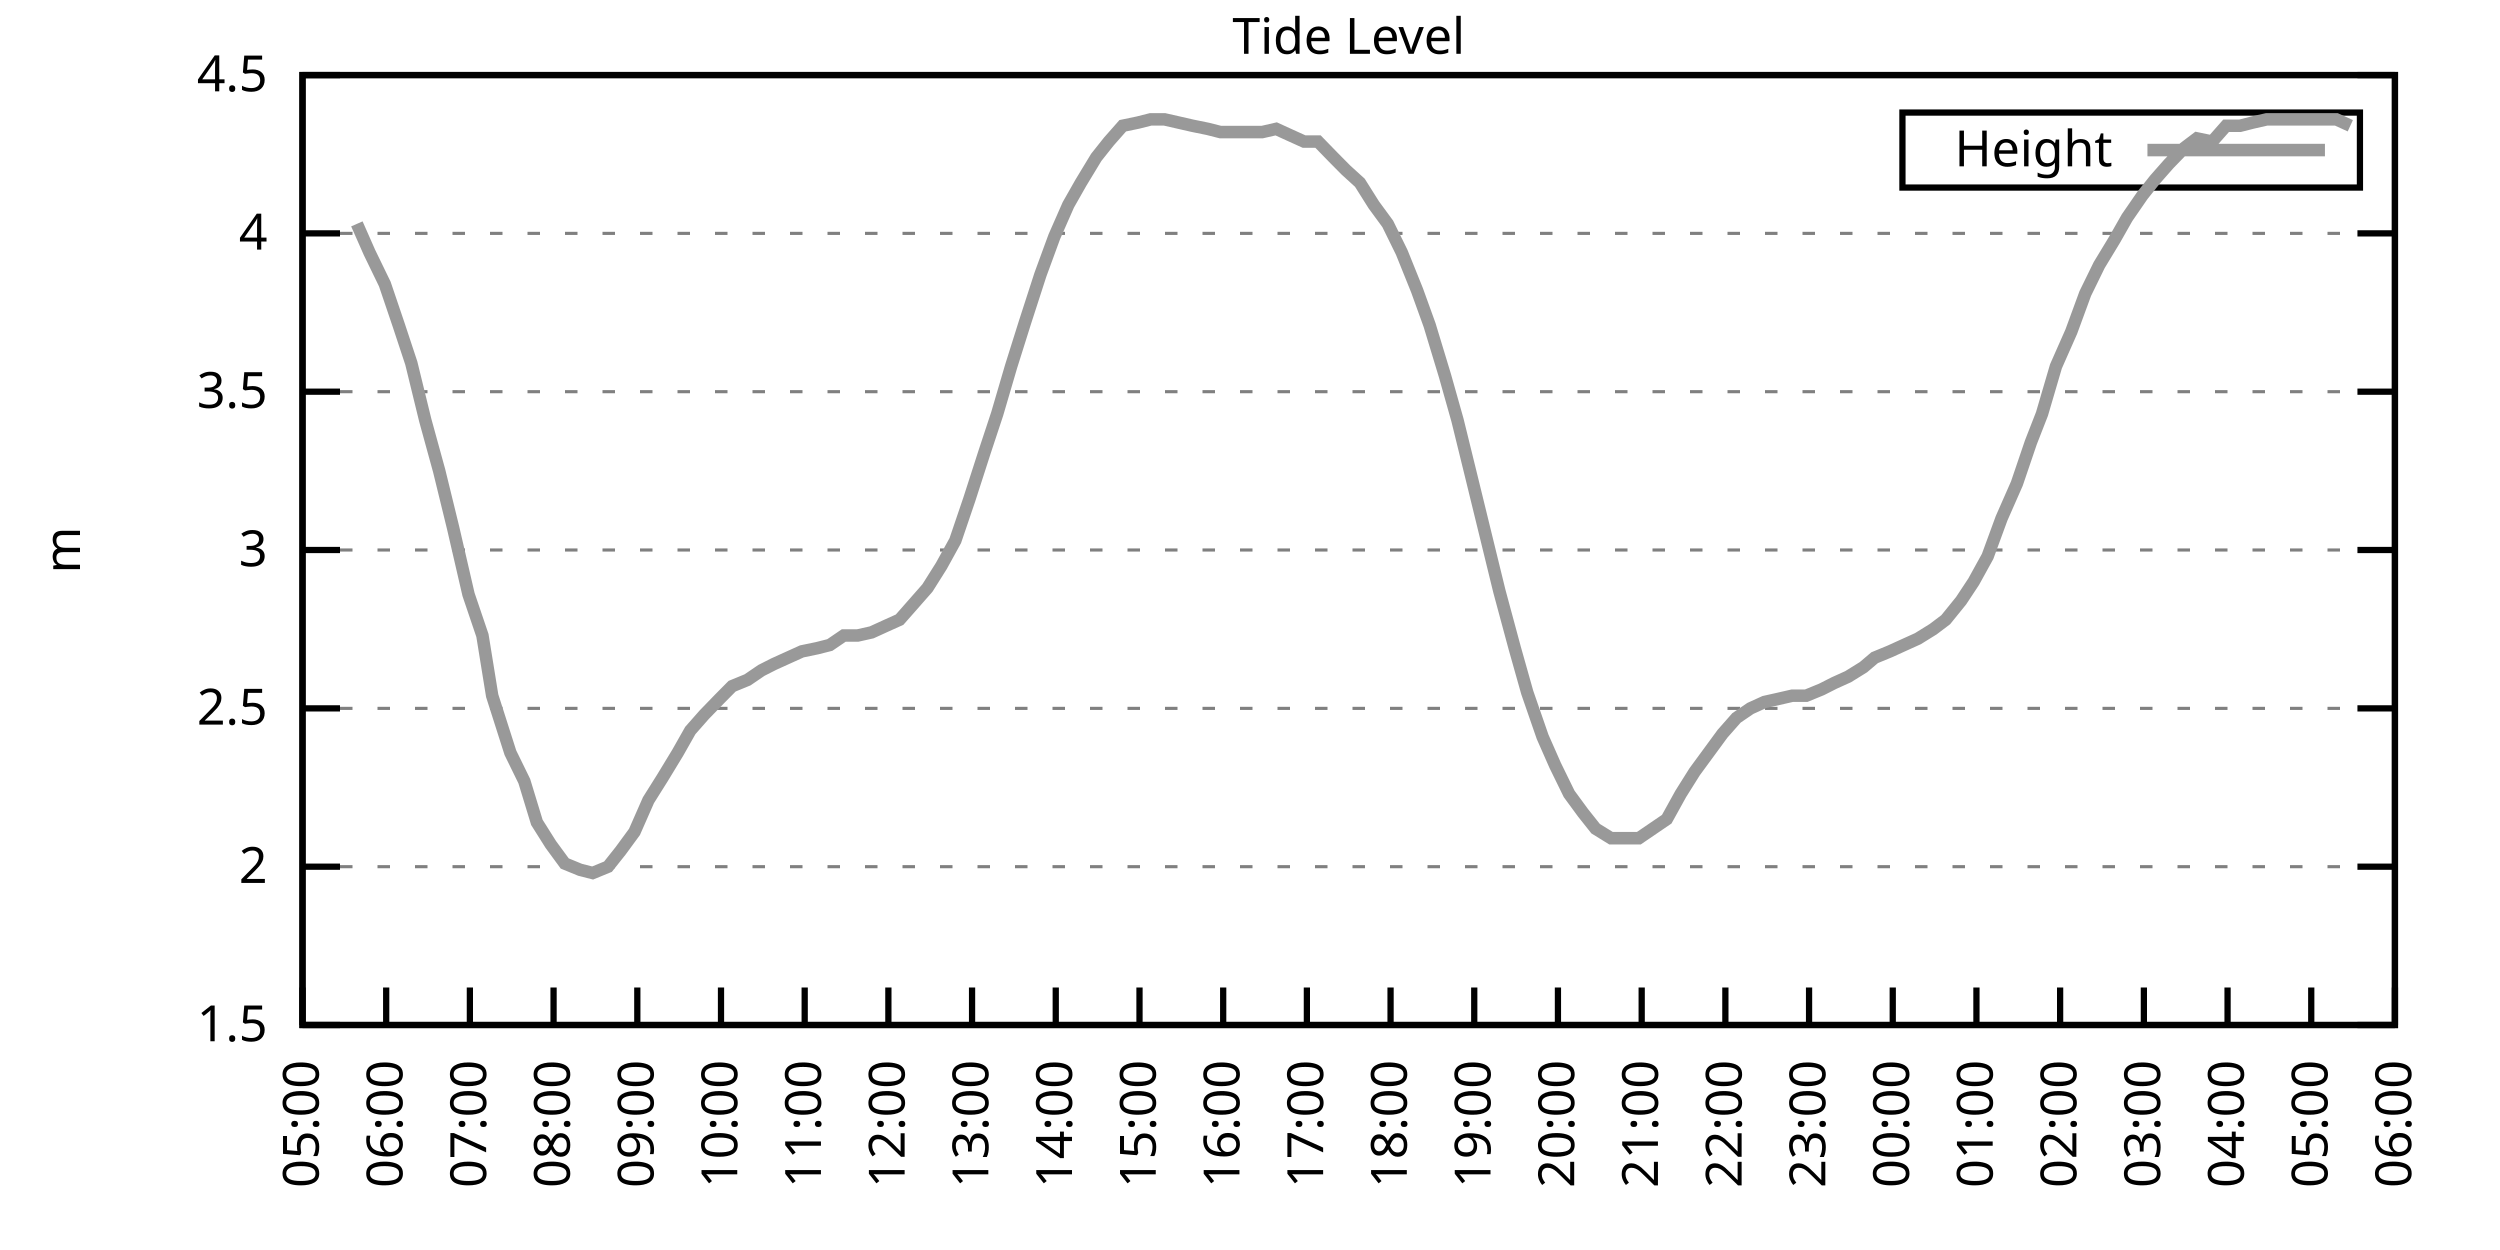
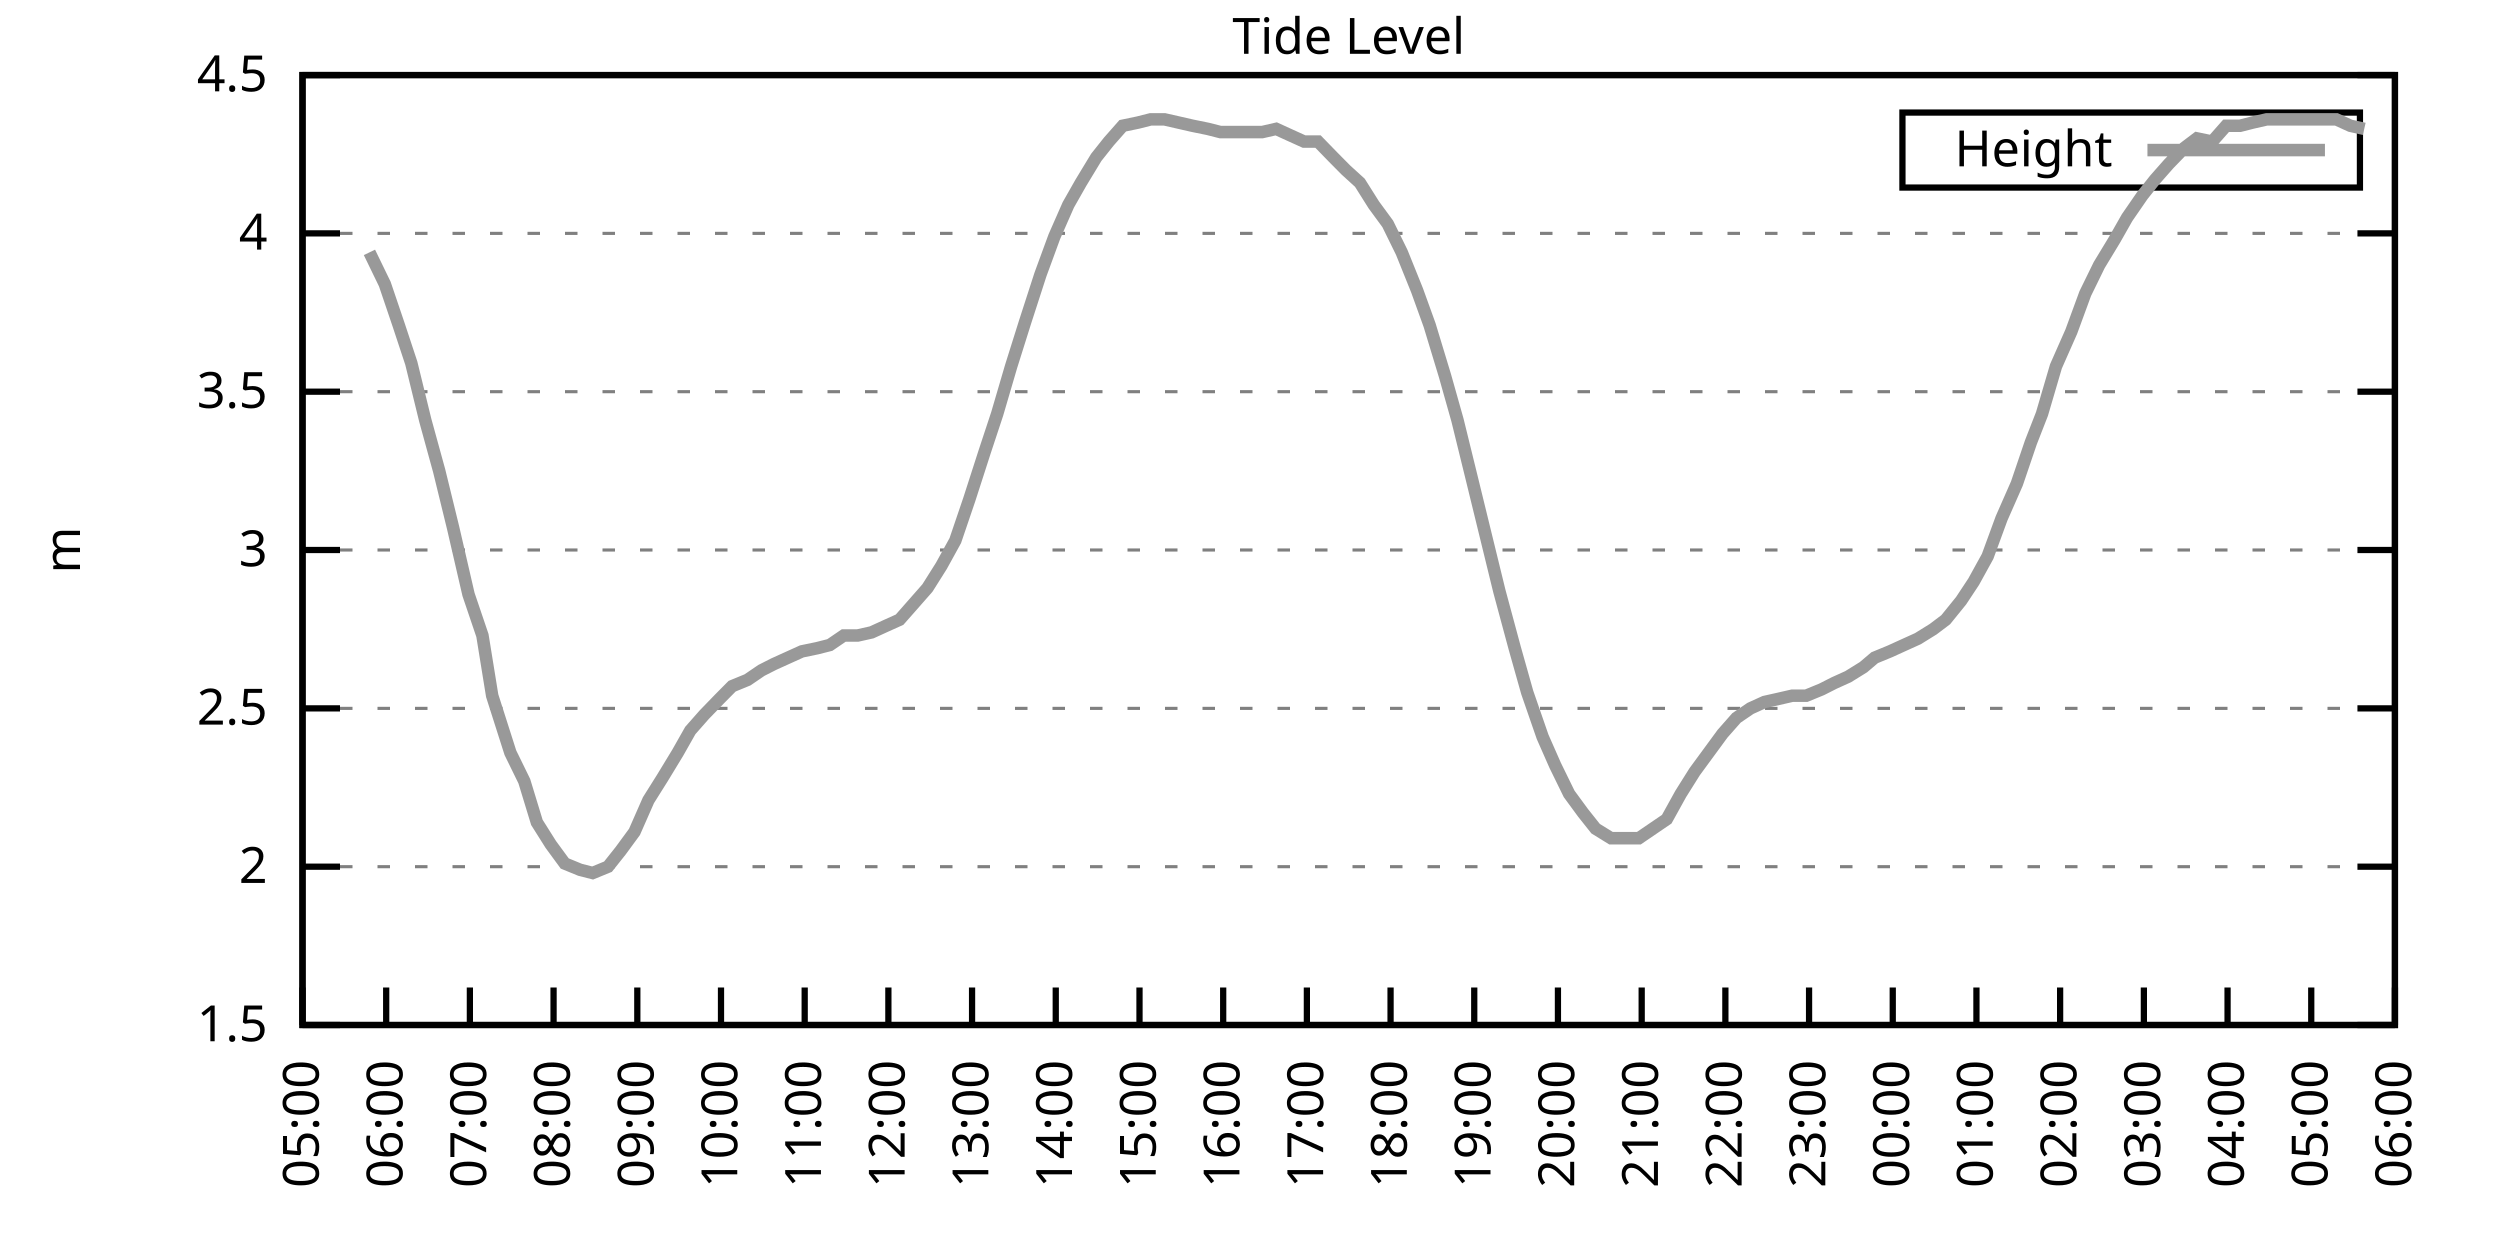
<svg xmlns="http://www.w3.org/2000/svg" xmlns:xlink="http://www.w3.org/1999/xlink" width="400" height="200" viewBox="0 0 400 200">
  <g id="gnuplot_canvas">
    <rect x="0" y="0" width="400" height="200" fill="none" />
    <defs>
      <circle id="gpDot" r="0.5" stroke-width="0.5" stroke="currentColor" />
      <path id="gpPt0" stroke-width="0.333" stroke="currentColor" d="M-1,0 h2 M0,-1 v2" />
      <path id="gpPt1" stroke-width="0.333" stroke="currentColor" d="M-1,-1 L1,1 M1,-1 L-1,1" />
      <path id="gpPt2" stroke-width="0.333" stroke="currentColor" d="M-1,0 L1,0 M0,-1 L0,1 M-1,-1 L1,1 M-1,1 L1,-1" />
      <rect id="gpPt3" stroke-width="0.333" stroke="currentColor" x="-1" y="-1" width="2" height="2" />
      <rect id="gpPt4" stroke-width="0.333" stroke="currentColor" fill="currentColor" x="-1" y="-1" width="2" height="2" />
      <circle id="gpPt5" stroke-width="0.333" stroke="currentColor" cx="0" cy="0" r="1" />
      <use xlink:href="#gpPt5" id="gpPt6" fill="currentColor" stroke="none" />
      <path id="gpPt7" stroke-width="0.333" stroke="currentColor" d="M0,-1.33 L-1.33,0.67 L1.33,0.67 z" />
      <use xlink:href="#gpPt7" id="gpPt8" fill="currentColor" stroke="none" />
      <use xlink:href="#gpPt7" id="gpPt9" stroke="currentColor" transform="rotate(180)" />
      <use xlink:href="#gpPt9" id="gpPt10" fill="currentColor" stroke="none" />
      <use xlink:href="#gpPt3" id="gpPt11" stroke="currentColor" transform="rotate(45)" />
      <use xlink:href="#gpPt11" id="gpPt12" fill="currentColor" stroke="none" />
      <path id="gpPt13" stroke-width="0.333" stroke="currentColor" d="M0,1.330 L1.265,0.411 L0.782,-1.067 L-0.782,-1.076 L-1.265,0.411 z" />
      <use xlink:href="#gpPt13" id="gpPt14" fill="currentColor" stroke="none" />
      <filter id="textbox" filterUnits="objectBoundingBox" x="0" y="0" height="1" width="1">
        <feFlood flood-color="white" flood-opacity="1" result="bgnd" />
        <feComposite in="SourceGraphic" in2="bgnd" operator="atop" />
      </filter>
      <filter id="greybox" filterUnits="objectBoundingBox" x="0" y="0" height="1" width="1">
        <feFlood flood-color="lightgrey" flood-opacity="1" result="grey" />
        <feComposite in="SourceGraphic" in2="grey" operator="atop" />
      </filter>
    </defs>
    <g fill="none" color="white" stroke="currentColor" stroke-width="1.00" stroke-linecap="butt" stroke-linejoin="miter">
</g>
    <g fill="none" color="black" stroke="currentColor" stroke-width="1.00" stroke-linecap="butt" stroke-linejoin="miter">
      <g stroke="none" shape-rendering="crispEdges">
        <polygon fill="rgb(255, 255, 255)" points="48.40,164.00 383.18,164.00 383.18,12.02 48.40,12.02 " />
      </g>
    </g>
    <g fill="none" color="black" stroke="currentColor" stroke-width="1.00" stroke-linecap="butt" stroke-linejoin="miter">
</g>
    <g fill="none" color="black" stroke="black" stroke-width="0.50" stroke-linecap="butt" stroke-linejoin="miter">
</g>
    <g fill="none" color="gray" stroke="currentColor" stroke-width="0.50" stroke-linecap="butt" stroke-linejoin="miter">
      <path stroke="gray" stroke-dasharray="2,4" class="gridline" d="M48.40,164.00 L383.19,164.00  " />
    </g>
    <g fill="none" color="gray" stroke="gray" stroke-width="1.00" stroke-linecap="butt" stroke-linejoin="miter">
</g>
    <g fill="none" color="black" stroke="currentColor" stroke-width="1.00" stroke-linecap="butt" stroke-linejoin="miter">
      <path stroke="black" d="M48.40,164.00 L54.40,164.00 M383.19,164.00 L377.19,164.00  " />
      <g transform="translate(42.80,166.60)" stroke="none" fill="black" font-family="Sans" font-size="8.00" text-anchor="end">
        <text>
          <tspan font-family="Sans"> 1.5</tspan>
        </text>
      </g>
    </g>
    <g fill="none" color="black" stroke="currentColor" stroke-width="1.00" stroke-linecap="butt" stroke-linejoin="miter">
</g>
    <g fill="none" color="black" stroke="black" stroke-width="0.50" stroke-linecap="butt" stroke-linejoin="miter">
</g>
    <g fill="none" color="gray" stroke="currentColor" stroke-width="0.50" stroke-linecap="butt" stroke-linejoin="miter">
      <path stroke="gray" stroke-dasharray="2,4" class="gridline" d="M48.40,138.67 L383.19,138.67  " />
    </g>
    <g fill="none" color="gray" stroke="gray" stroke-width="1.00" stroke-linecap="butt" stroke-linejoin="miter">
</g>
    <g fill="none" color="black" stroke="currentColor" stroke-width="1.00" stroke-linecap="butt" stroke-linejoin="miter">
      <path stroke="black" d="M48.40,138.67 L54.40,138.67 M383.19,138.67 L377.19,138.67  " />
      <g transform="translate(42.80,141.27)" stroke="none" fill="black" font-family="Sans" font-size="8.00" text-anchor="end">
        <text>
          <tspan font-family="Sans"> 2</tspan>
        </text>
      </g>
    </g>
    <g fill="none" color="black" stroke="currentColor" stroke-width="1.00" stroke-linecap="butt" stroke-linejoin="miter">
</g>
    <g fill="none" color="black" stroke="black" stroke-width="0.50" stroke-linecap="butt" stroke-linejoin="miter">
</g>
    <g fill="none" color="gray" stroke="currentColor" stroke-width="0.50" stroke-linecap="butt" stroke-linejoin="miter">
      <path stroke="gray" stroke-dasharray="2,4" class="gridline" d="M48.40,113.34 L383.19,113.34  " />
    </g>
    <g fill="none" color="gray" stroke="gray" stroke-width="1.00" stroke-linecap="butt" stroke-linejoin="miter">
</g>
    <g fill="none" color="black" stroke="currentColor" stroke-width="1.00" stroke-linecap="butt" stroke-linejoin="miter">
      <path stroke="black" d="M48.40,113.34 L54.40,113.34 M383.19,113.34 L377.19,113.34  " />
      <g transform="translate(42.80,115.94)" stroke="none" fill="black" font-family="Sans" font-size="8.00" text-anchor="end">
        <text>
          <tspan font-family="Sans"> 2.5</tspan>
        </text>
      </g>
    </g>
    <g fill="none" color="black" stroke="currentColor" stroke-width="1.00" stroke-linecap="butt" stroke-linejoin="miter">
</g>
    <g fill="none" color="black" stroke="black" stroke-width="0.50" stroke-linecap="butt" stroke-linejoin="miter">
</g>
    <g fill="none" color="gray" stroke="currentColor" stroke-width="0.50" stroke-linecap="butt" stroke-linejoin="miter">
      <path stroke="gray" stroke-dasharray="2,4" class="gridline" d="M48.40,88.00 L383.19,88.00  " />
    </g>
    <g fill="none" color="gray" stroke="gray" stroke-width="1.00" stroke-linecap="butt" stroke-linejoin="miter">
</g>
    <g fill="none" color="black" stroke="currentColor" stroke-width="1.00" stroke-linecap="butt" stroke-linejoin="miter">
      <path stroke="black" d="M48.40,88.00 L54.40,88.00 M383.19,88.00 L377.19,88.00  " />
      <g transform="translate(42.80,90.60)" stroke="none" fill="black" font-family="Sans" font-size="8.00" text-anchor="end">
        <text>
          <tspan font-family="Sans"> 3</tspan>
        </text>
      </g>
    </g>
    <g fill="none" color="black" stroke="currentColor" stroke-width="1.00" stroke-linecap="butt" stroke-linejoin="miter">
</g>
    <g fill="none" color="black" stroke="black" stroke-width="0.50" stroke-linecap="butt" stroke-linejoin="miter">
</g>
    <g fill="none" color="gray" stroke="currentColor" stroke-width="0.50" stroke-linecap="butt" stroke-linejoin="miter">
      <path stroke="gray" stroke-dasharray="2,4" class="gridline" d="M48.40,62.67 L383.19,62.67  " />
    </g>
    <g fill="none" color="gray" stroke="gray" stroke-width="1.00" stroke-linecap="butt" stroke-linejoin="miter">
</g>
    <g fill="none" color="black" stroke="currentColor" stroke-width="1.00" stroke-linecap="butt" stroke-linejoin="miter">
      <path stroke="black" d="M48.40,62.67 L54.40,62.67 M383.19,62.67 L377.19,62.67  " />
      <g transform="translate(42.80,65.27)" stroke="none" fill="black" font-family="Sans" font-size="8.00" text-anchor="end">
        <text>
          <tspan font-family="Sans"> 3.5</tspan>
        </text>
      </g>
    </g>
    <g fill="none" color="black" stroke="currentColor" stroke-width="1.00" stroke-linecap="butt" stroke-linejoin="miter">
</g>
    <g fill="none" color="black" stroke="black" stroke-width="0.50" stroke-linecap="butt" stroke-linejoin="miter">
</g>
    <g fill="none" color="gray" stroke="currentColor" stroke-width="0.50" stroke-linecap="butt" stroke-linejoin="miter">
      <path stroke="gray" stroke-dasharray="2,4" class="gridline" d="M48.40,37.34 L383.19,37.34  " />
    </g>
    <g fill="none" color="gray" stroke="gray" stroke-width="1.00" stroke-linecap="butt" stroke-linejoin="miter">
</g>
    <g fill="none" color="black" stroke="currentColor" stroke-width="1.00" stroke-linecap="butt" stroke-linejoin="miter">
      <path stroke="black" d="M48.40,37.34 L54.40,37.34 M383.19,37.34 L377.19,37.34  " />
      <g transform="translate(42.80,39.94)" stroke="none" fill="black" font-family="Sans" font-size="8.00" text-anchor="end">
        <text>
          <tspan font-family="Sans"> 4</tspan>
        </text>
      </g>
    </g>
    <g fill="none" color="black" stroke="currentColor" stroke-width="1.00" stroke-linecap="butt" stroke-linejoin="miter">
</g>
    <g fill="none" color="black" stroke="black" stroke-width="0.50" stroke-linecap="butt" stroke-linejoin="miter">
</g>
    <g fill="none" color="gray" stroke="currentColor" stroke-width="0.50" stroke-linecap="butt" stroke-linejoin="miter">
      <path stroke="gray" stroke-dasharray="2,4" class="gridline" d="M48.40,12.01 L383.19,12.01  " />
    </g>
    <g fill="none" color="gray" stroke="gray" stroke-width="1.00" stroke-linecap="butt" stroke-linejoin="miter">
</g>
    <g fill="none" color="black" stroke="currentColor" stroke-width="1.00" stroke-linecap="butt" stroke-linejoin="miter">
      <path stroke="black" d="M48.40,12.01 L54.40,12.01 M383.19,12.01 L377.19,12.01  " />
      <g transform="translate(42.80,14.61)" stroke="none" fill="black" font-family="Sans" font-size="8.00" text-anchor="end">
        <text>
          <tspan font-family="Sans"> 4.5</tspan>
        </text>
      </g>
    </g>
    <g fill="none" color="black" stroke="currentColor" stroke-width="1.00" stroke-linecap="butt" stroke-linejoin="miter">
      <path stroke="black" d="M48.40,164.00 L48.40,158.00  " />
      <g transform="translate(51.00,169.60) rotate(270.00)" stroke="none" fill="black" font-family="Sans" font-size="8.00" text-anchor="end">
        <text>
          <tspan font-family="Sans">05:00</tspan>
        </text>
      </g>
    </g>
    <g fill="none" color="black" stroke="currentColor" stroke-width="1.00" stroke-linecap="butt" stroke-linejoin="miter">
      <path stroke="black" d="M61.79,164.00 L61.79,158.00  " />
      <g transform="translate(64.39,169.60) rotate(270.00)" stroke="none" fill="black" font-family="Sans" font-size="8.00" text-anchor="end">
        <text>
          <tspan font-family="Sans">06:00</tspan>
        </text>
      </g>
    </g>
    <g fill="none" color="black" stroke="currentColor" stroke-width="1.00" stroke-linecap="butt" stroke-linejoin="miter">
      <path stroke="black" d="M75.18,164.00 L75.18,158.00  " />
      <g transform="translate(77.78,169.60) rotate(270.00)" stroke="none" fill="black" font-family="Sans" font-size="8.00" text-anchor="end">
        <text>
          <tspan font-family="Sans">07:00</tspan>
        </text>
      </g>
    </g>
    <g fill="none" color="black" stroke="currentColor" stroke-width="1.00" stroke-linecap="butt" stroke-linejoin="miter">
      <path stroke="black" d="M88.57,164.00 L88.57,158.00  " />
      <g transform="translate(91.17,169.60) rotate(270.00)" stroke="none" fill="black" font-family="Sans" font-size="8.00" text-anchor="end">
        <text>
          <tspan font-family="Sans">08:00</tspan>
        </text>
      </g>
    </g>
    <g fill="none" color="black" stroke="currentColor" stroke-width="1.00" stroke-linecap="butt" stroke-linejoin="miter">
      <path stroke="black" d="M101.97,164.00 L101.97,158.00  " />
      <g transform="translate(104.57,169.60) rotate(270.00)" stroke="none" fill="black" font-family="Sans" font-size="8.00" text-anchor="end">
        <text>
          <tspan font-family="Sans">09:00</tspan>
        </text>
      </g>
    </g>
    <g fill="none" color="black" stroke="currentColor" stroke-width="1.00" stroke-linecap="butt" stroke-linejoin="miter">
      <path stroke="black" d="M115.36,164.00 L115.36,158.00  " />
      <g transform="translate(117.96,169.60) rotate(270.00)" stroke="none" fill="black" font-family="Sans" font-size="8.00" text-anchor="end">
        <text>
          <tspan font-family="Sans">10:00</tspan>
        </text>
      </g>
    </g>
    <g fill="none" color="black" stroke="currentColor" stroke-width="1.00" stroke-linecap="butt" stroke-linejoin="miter">
      <path stroke="black" d="M128.75,164.00 L128.75,158.00  " />
      <g transform="translate(131.35,169.60) rotate(270.00)" stroke="none" fill="black" font-family="Sans" font-size="8.00" text-anchor="end">
        <text>
          <tspan font-family="Sans">11:00</tspan>
        </text>
      </g>
    </g>
    <g fill="none" color="black" stroke="currentColor" stroke-width="1.00" stroke-linecap="butt" stroke-linejoin="miter">
      <path stroke="black" d="M142.14,164.00 L142.14,158.00  " />
      <g transform="translate(144.74,169.60) rotate(270.00)" stroke="none" fill="black" font-family="Sans" font-size="8.00" text-anchor="end">
        <text>
          <tspan font-family="Sans">12:00</tspan>
        </text>
      </g>
    </g>
    <g fill="none" color="black" stroke="currentColor" stroke-width="1.00" stroke-linecap="butt" stroke-linejoin="miter">
      <path stroke="black" d="M155.53,164.00 L155.53,158.00  " />
      <g transform="translate(158.13,169.60) rotate(270.00)" stroke="none" fill="black" font-family="Sans" font-size="8.00" text-anchor="end">
        <text>
          <tspan font-family="Sans">13:00</tspan>
        </text>
      </g>
    </g>
    <g fill="none" color="black" stroke="currentColor" stroke-width="1.00" stroke-linecap="butt" stroke-linejoin="miter">
      <path stroke="black" d="M168.92,164.00 L168.92,158.00  " />
      <g transform="translate(171.52,169.60) rotate(270.00)" stroke="none" fill="black" font-family="Sans" font-size="8.00" text-anchor="end">
        <text>
          <tspan font-family="Sans">14:00</tspan>
        </text>
      </g>
    </g>
    <g fill="none" color="black" stroke="currentColor" stroke-width="1.00" stroke-linecap="butt" stroke-linejoin="miter">
      <path stroke="black" d="M182.32,164.00 L182.32,158.00  " />
      <g transform="translate(184.92,169.60) rotate(270.00)" stroke="none" fill="black" font-family="Sans" font-size="8.00" text-anchor="end">
        <text>
          <tspan font-family="Sans">15:00</tspan>
        </text>
      </g>
    </g>
    <g fill="none" color="black" stroke="currentColor" stroke-width="1.00" stroke-linecap="butt" stroke-linejoin="miter">
      <path stroke="black" d="M195.71,164.00 L195.71,158.00  " />
      <g transform="translate(198.31,169.60) rotate(270.00)" stroke="none" fill="black" font-family="Sans" font-size="8.00" text-anchor="end">
        <text>
          <tspan font-family="Sans">16:00</tspan>
        </text>
      </g>
    </g>
    <g fill="none" color="black" stroke="currentColor" stroke-width="1.00" stroke-linecap="butt" stroke-linejoin="miter">
      <path stroke="black" d="M209.10,164.00 L209.10,158.00  " />
      <g transform="translate(211.70,169.60) rotate(270.00)" stroke="none" fill="black" font-family="Sans" font-size="8.00" text-anchor="end">
        <text>
          <tspan font-family="Sans">17:00</tspan>
        </text>
      </g>
    </g>
    <g fill="none" color="black" stroke="currentColor" stroke-width="1.00" stroke-linecap="butt" stroke-linejoin="miter">
      <path stroke="black" d="M222.49,164.00 L222.49,158.00  " />
      <g transform="translate(225.09,169.60) rotate(270.00)" stroke="none" fill="black" font-family="Sans" font-size="8.00" text-anchor="end">
        <text>
          <tspan font-family="Sans">18:00</tspan>
        </text>
      </g>
    </g>
    <g fill="none" color="black" stroke="currentColor" stroke-width="1.00" stroke-linecap="butt" stroke-linejoin="miter">
      <path stroke="black" d="M235.88,164.00 L235.88,158.00  " />
      <g transform="translate(238.48,169.60) rotate(270.00)" stroke="none" fill="black" font-family="Sans" font-size="8.00" text-anchor="end">
        <text>
          <tspan font-family="Sans">19:00</tspan>
        </text>
      </g>
    </g>
    <g fill="none" color="black" stroke="currentColor" stroke-width="1.00" stroke-linecap="butt" stroke-linejoin="miter">
      <path stroke="black" d="M249.27,164.00 L249.27,158.00  " />
      <g transform="translate(251.87,169.60) rotate(270.00)" stroke="none" fill="black" font-family="Sans" font-size="8.00" text-anchor="end">
        <text>
          <tspan font-family="Sans">20:00</tspan>
        </text>
      </g>
    </g>
    <g fill="none" color="black" stroke="currentColor" stroke-width="1.00" stroke-linecap="butt" stroke-linejoin="miter">
      <path stroke="black" d="M262.67,164.00 L262.67,158.00  " />
      <g transform="translate(265.27,169.60) rotate(270.00)" stroke="none" fill="black" font-family="Sans" font-size="8.00" text-anchor="end">
        <text>
          <tspan font-family="Sans">21:00</tspan>
        </text>
      </g>
    </g>
    <g fill="none" color="black" stroke="currentColor" stroke-width="1.00" stroke-linecap="butt" stroke-linejoin="miter">
      <path stroke="black" d="M276.06,164.00 L276.06,158.00  " />
      <g transform="translate(278.66,169.60) rotate(270.00)" stroke="none" fill="black" font-family="Sans" font-size="8.00" text-anchor="end">
        <text>
          <tspan font-family="Sans">22:00</tspan>
        </text>
      </g>
    </g>
    <g fill="none" color="black" stroke="currentColor" stroke-width="1.00" stroke-linecap="butt" stroke-linejoin="miter">
      <path stroke="black" d="M289.45,164.00 L289.45,158.00  " />
      <g transform="translate(292.05,169.60) rotate(270.00)" stroke="none" fill="black" font-family="Sans" font-size="8.00" text-anchor="end">
        <text>
          <tspan font-family="Sans">23:00</tspan>
        </text>
      </g>
    </g>
    <g fill="none" color="black" stroke="currentColor" stroke-width="1.00" stroke-linecap="butt" stroke-linejoin="miter">
      <path stroke="black" d="M302.84,164.00 L302.84,158.00  " />
      <g transform="translate(305.44,169.60) rotate(270.00)" stroke="none" fill="black" font-family="Sans" font-size="8.00" text-anchor="end">
        <text>
          <tspan font-family="Sans">00:00</tspan>
        </text>
      </g>
    </g>
    <g fill="none" color="black" stroke="currentColor" stroke-width="1.00" stroke-linecap="butt" stroke-linejoin="miter">
      <path stroke="black" d="M316.23,164.00 L316.23,158.00  " />
      <g transform="translate(318.83,169.60) rotate(270.00)" stroke="none" fill="black" font-family="Sans" font-size="8.00" text-anchor="end">
        <text>
          <tspan font-family="Sans">01:00</tspan>
        </text>
      </g>
    </g>
    <g fill="none" color="black" stroke="currentColor" stroke-width="1.00" stroke-linecap="butt" stroke-linejoin="miter">
      <path stroke="black" d="M329.62,164.00 L329.62,158.00  " />
      <g transform="translate(332.22,169.60) rotate(270.00)" stroke="none" fill="black" font-family="Sans" font-size="8.00" text-anchor="end">
        <text>
          <tspan font-family="Sans">02:00</tspan>
        </text>
      </g>
    </g>
    <g fill="none" color="black" stroke="currentColor" stroke-width="1.00" stroke-linecap="butt" stroke-linejoin="miter">
      <path stroke="black" d="M343.02,164.00 L343.02,158.00  " />
      <g transform="translate(345.62,169.60) rotate(270.00)" stroke="none" fill="black" font-family="Sans" font-size="8.00" text-anchor="end">
        <text>
          <tspan font-family="Sans">03:00</tspan>
        </text>
      </g>
    </g>
    <g fill="none" color="black" stroke="currentColor" stroke-width="1.00" stroke-linecap="butt" stroke-linejoin="miter">
      <path stroke="black" d="M356.41,164.00 L356.41,158.00  " />
      <g transform="translate(359.01,169.60) rotate(270.00)" stroke="none" fill="black" font-family="Sans" font-size="8.00" text-anchor="end">
        <text>
          <tspan font-family="Sans">04:00</tspan>
        </text>
      </g>
    </g>
    <g fill="none" color="black" stroke="currentColor" stroke-width="1.00" stroke-linecap="butt" stroke-linejoin="miter">
      <path stroke="black" d="M369.80,164.00 L369.80,158.00  " />
      <g transform="translate(372.40,169.60) rotate(270.00)" stroke="none" fill="black" font-family="Sans" font-size="8.00" text-anchor="end">
        <text>
          <tspan font-family="Sans">05:00</tspan>
        </text>
      </g>
    </g>
    <g fill="none" color="black" stroke="currentColor" stroke-width="1.00" stroke-linecap="butt" stroke-linejoin="miter">
      <path stroke="black" d="M383.19,164.00 L383.19,158.00  " />
      <g transform="translate(385.79,169.60) rotate(270.00)" stroke="none" fill="black" font-family="Sans" font-size="8.00" text-anchor="end">
        <text>
          <tspan font-family="Sans">06:00</tspan>
        </text>
      </g>
    </g>
    <g fill="none" color="black" stroke="currentColor" stroke-width="1.00" stroke-linecap="butt" stroke-linejoin="miter">
</g>
    <g fill="none" color="black" stroke="currentColor" stroke-width="1.00" stroke-linecap="butt" stroke-linejoin="miter">
      <path stroke="black" d="M48.40,12.01 L48.40,164.00 L383.19,164.00 L383.19,12.01 L48.40,12.01 Z  " />
    </g>
    <g fill="none" color="black" stroke="currentColor" stroke-width="1.00" stroke-linecap="butt" stroke-linejoin="miter">
</g>
    <g fill="none" color="black" stroke="currentColor" stroke-width="1.00" stroke-linecap="butt" stroke-linejoin="miter">
      <path stroke="black" d="M304.39,30.01 L304.39,18.01 L377.59,18.01 L377.59,30.01 L304.39,30.01 Z  " />
    </g>
    <g id="Tide_level_plot_1">
      <g fill="none" color="white" stroke="black" stroke-width="2.00" stroke-linecap="butt" stroke-linejoin="miter">
</g>
      <g fill="none" color="black" stroke="currentColor" stroke-width="2.00" stroke-linecap="butt" stroke-linejoin="miter">
        <g transform="translate(337.99,26.61)" stroke="none" fill="black" font-family="Sans" font-size="8.00" text-anchor="end">
          <text>
            <tspan font-family="Sans">Height</tspan>
          </text>
        </g>
      </g>
      <g fill="none" color="black" stroke="currentColor" stroke-width="2.00" stroke-linecap="butt" stroke-linejoin="miter">
-         <path stroke="rgb(153, 153, 153)" d="M343.59,24.01 L371.99,24.01 M57.10,35.82 L59.11,40.38 L61.57,45.45 L63.80,52.03 L65.81,58.11 L68.04,67.23   L70.27,75.34 L72.50,84.46 L74.96,95.10 L77.19,101.68 L78.75,111.31 L81.66,120.43 L83.89,124.99 L85.90,131.58   L88.13,135.12 L90.36,138.16 L92.82,139.17 L94.82,139.68 L97.28,138.67 L99.29,136.14 L101.52,133.10 L103.75,128.03   L105.98,124.48 L108.44,120.43 L110.45,116.88 L112.68,114.35 L115.13,111.82 L117.14,109.79 L119.60,108.78 L121.83,107.26   L123.84,106.24 L126.07,105.23 L128.30,104.22 L130.76,103.71 L132.77,103.20 L135.00,101.68 L137.23,101.68 L139.46,101.18   L141.69,100.16 L143.93,99.15 L146.16,96.62 L148.39,94.08 L150.62,90.54 L152.85,86.49 L155.09,79.90 L157.54,72.30   L159.55,66.22 L161.78,58.62 L164.01,51.53 L166.47,43.93 L168.70,37.85 L170.93,32.78 L172.94,29.24 L175.40,25.18   L177.41,22.65 L179.64,20.12 L182.09,19.61 L184.10,19.10 L186.33,19.10 L188.57,19.61 L190.80,20.12 L193.25,20.62   L195.26,21.13 L197.72,21.13 L199.95,21.13 L201.96,21.13 L204.19,20.62 L206.42,21.64 L208.65,22.65 L210.88,22.65   L213.34,25.18 L215.35,27.21 L217.58,29.24 L219.81,32.78 L222.04,35.82 L224.28,40.38 L226.73,46.46 L228.74,52.03   L231.20,60.14 L233.20,67.23 L235.44,76.35 L237.67,85.47 L239.90,94.59 L242.36,103.71 L244.36,110.80 L246.82,117.90   L248.83,122.46 L251.06,127.02 L253.29,130.06 L255.30,132.59 L257.76,134.11 L259.99,134.11 L262.22,134.11 L264.45,132.59   L266.68,131.07 L268.92,127.02 L271.15,123.47 L273.38,120.43 L275.61,117.39 L277.84,114.86 L280.07,113.34 L282.31,112.32   L284.54,111.82 L286.77,111.31 L289.00,111.31 L291.46,110.30 L293.47,109.28 L295.70,108.27 L298.15,106.75 L299.94,105.23   L302.39,104.22 L304.63,103.20 L306.86,102.19 L309.31,100.67 L311.32,99.15 L313.78,96.11 L315.79,93.07 L318.02,89.02   L320.25,82.94 L322.70,77.37 L324.94,70.78 L326.72,66.22 L328.95,58.62 L331.41,53.05 L333.64,46.97 L335.87,42.41   L338.33,38.35 L340.34,34.81 L342.79,31.26 L344.80,28.73 L347.03,26.20 L349.49,23.66 L351.50,22.14 L353.95,22.65   L356.18,20.12 L358.42,20.12 L360.42,19.61 L362.66,19.10 L364.89,19.10 L367.34,19.10 L369.58,19.10 L371.36,19.10   L373.82,19.10 L376.05,20.12  " />
+         <path stroke="rgb(153, 153, 153)" d="M343.59,24.01 L371.99,24.01 M59.11,40.38 L61.57,45.45 L63.80,52.03 L65.81,58.11 L68.04,67.23 L70.27,75.34   L72.50,84.46 L74.96,95.10 L77.19,101.68 L78.75,111.31 L81.66,120.43 L83.89,124.99 L85.90,131.58 L88.13,135.12   L90.36,138.16 L92.82,139.17 L94.82,139.68 L97.28,138.67 L99.29,136.14 L101.52,133.10 L103.75,128.03 L105.98,124.48   L108.44,120.43 L110.45,116.88 L112.68,114.35 L115.13,111.82 L117.14,109.79 L119.60,108.78 L121.83,107.26 L123.84,106.24   L126.07,105.23 L128.30,104.22 L130.76,103.71 L132.77,103.20 L135.00,101.68 L137.23,101.68 L139.46,101.18 L141.69,100.16   L143.93,99.15 L146.16,96.62 L148.39,94.08 L150.62,90.54 L152.85,86.49 L155.09,79.90 L157.54,72.30 L159.55,66.22   L161.78,58.62 L164.01,51.53 L166.47,43.93 L168.70,37.85 L170.93,32.78 L172.94,29.24 L175.40,25.18 L177.41,22.65   L179.64,20.12 L182.09,19.61 L184.10,19.10 L186.33,19.10 L188.57,19.61 L190.80,20.12 L193.25,20.62 L195.26,21.13   L197.72,21.13 L199.95,21.13 L201.96,21.13 L204.19,20.62 L206.42,21.64 L208.65,22.65 L210.88,22.65 L213.34,25.18   L215.35,27.21 L217.58,29.24 L219.81,32.78 L222.04,35.82 L224.28,40.38 L226.73,46.46 L228.74,52.03 L231.20,60.14   L233.20,67.23 L235.44,76.35 L237.67,85.47 L239.90,94.59 L242.36,103.71 L244.36,110.80 L246.82,117.90 L248.83,122.46   L251.06,127.02 L253.29,130.06 L255.30,132.59 L257.76,134.11 L259.99,134.11 L262.22,134.11 L264.45,132.59 L266.68,131.07   L268.92,127.02 L271.15,123.47 L273.38,120.43 L275.61,117.39 L277.84,114.86 L280.07,113.34 L282.31,112.32 L284.54,111.82   L286.77,111.31 L289.00,111.31 L291.46,110.30 L293.47,109.28 L295.70,108.27 L298.15,106.75 L299.94,105.23 L302.39,104.22   L304.63,103.20 L306.86,102.19 L309.31,100.67 L311.32,99.15 L313.78,96.11 L315.79,93.07 L318.02,89.02 L320.25,82.94   L322.70,77.37 L324.94,70.78 L326.72,66.22 L328.95,58.62 L331.41,53.05 L333.64,46.97 L335.87,42.41 L338.33,38.35   L340.34,34.81 L342.79,31.26 L344.80,28.73 L347.03,26.20 L349.49,23.66 L351.50,22.14 L353.95,22.65 L356.18,20.12   L358.42,20.12 L360.42,19.61 L362.66,19.10 L364.89,19.10 L367.34,19.10 L369.58,19.10 L371.36,19.10 L373.82,19.10   L376.05,20.12 L378.28,20.62  " />
      </g>
    </g>
    <g fill="none" color="black" stroke="currentColor" stroke-width="2.00" stroke-linecap="butt" stroke-linejoin="miter">
</g>
    <g fill="none" color="black" stroke="black" stroke-width="1.00" stroke-linecap="butt" stroke-linejoin="miter">
</g>
    <g fill="none" color="black" stroke="currentColor" stroke-width="1.00" stroke-linecap="butt" stroke-linejoin="miter">
      <path stroke="black" d="M48.40,12.01 L48.40,164.00 L383.19,164.00 L383.19,12.01 L48.40,12.01 Z  " />
      <g transform="translate(12.80,88.01) rotate(270.00)" stroke="none" fill="black" font-family="Sans" font-size="8.00" text-anchor="middle">
        <text>
          <tspan font-family="Sans">m</tspan>
        </text>
      </g>
    </g>
    <g fill="none" color="black" stroke="currentColor" stroke-width="1.00" stroke-linecap="butt" stroke-linejoin="miter">
</g>
    <g fill="none" color="black" stroke="currentColor" stroke-width="1.00" stroke-linecap="butt" stroke-linejoin="miter">
      <g transform="translate(215.79,8.61)" stroke="none" fill="black" font-family="Sans" font-size="8.00" text-anchor="middle">
        <text>
          <tspan font-family="Sans">Tide Level</tspan>
        </text>
      </g>
    </g>
    <g fill="none" color="black" stroke="currentColor" stroke-width="1.00" stroke-linecap="butt" stroke-linejoin="miter">
</g>
  </g>
</svg>
